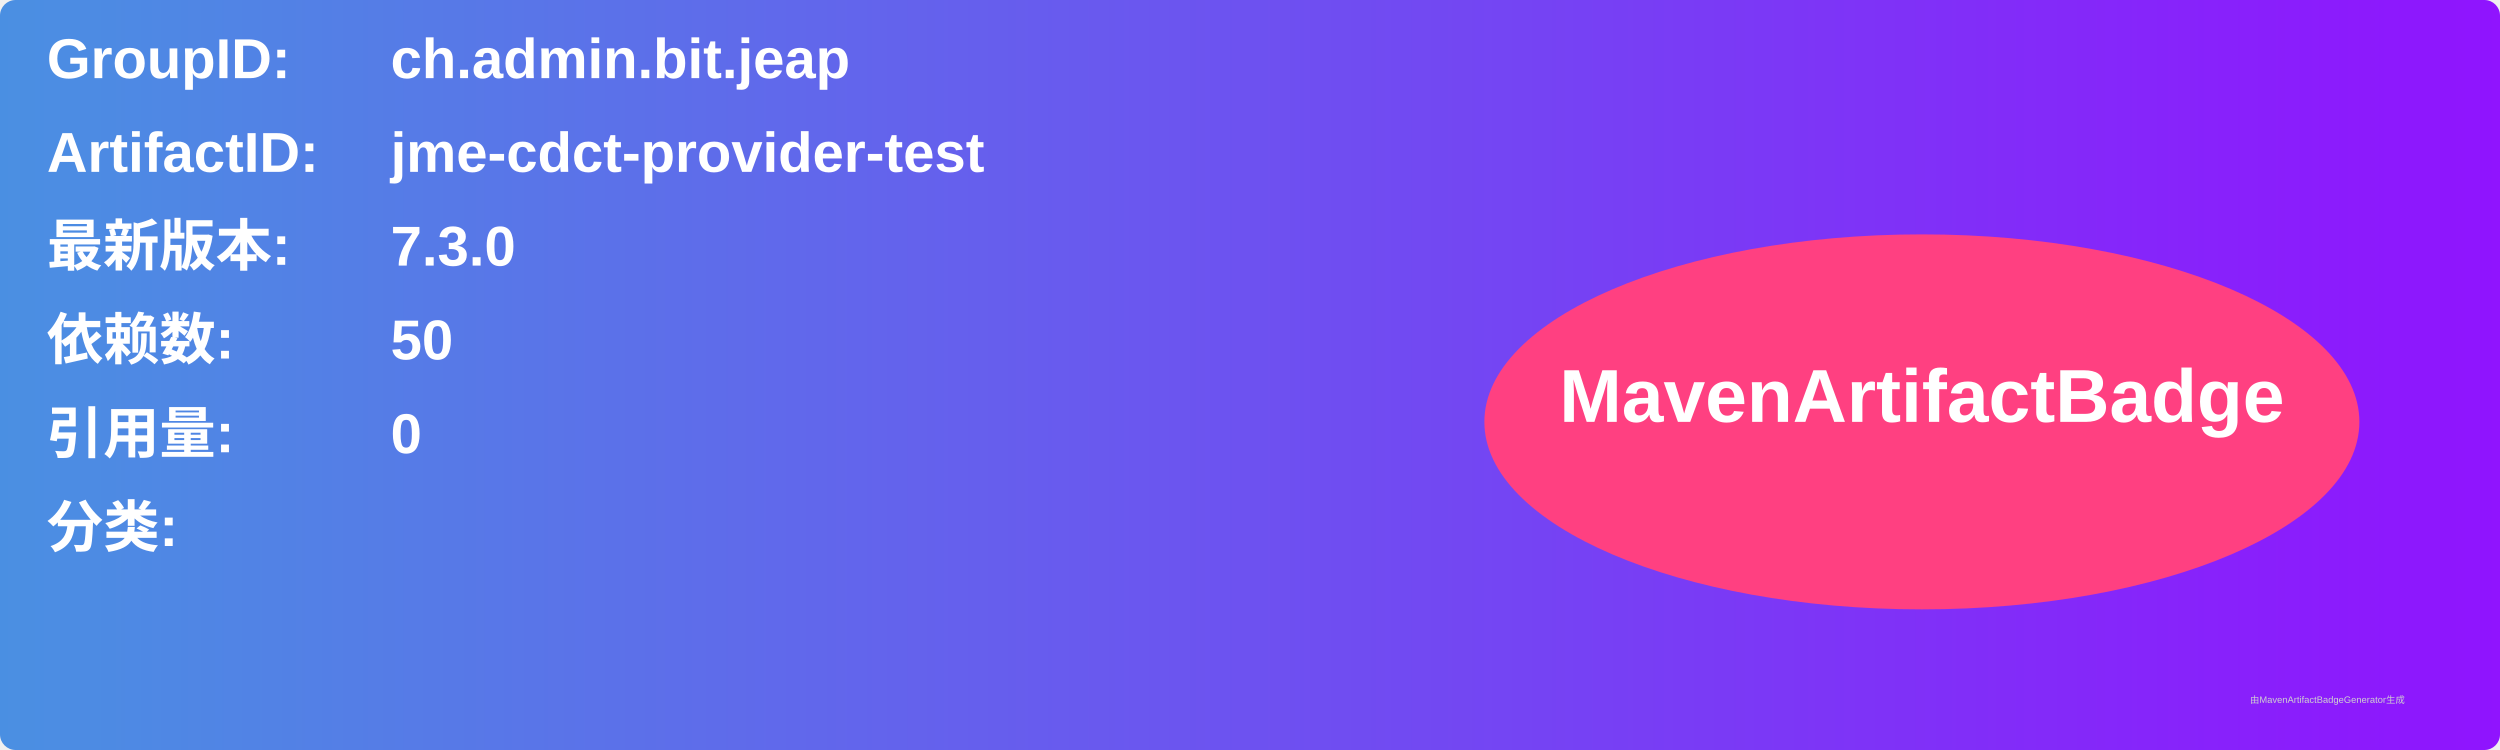
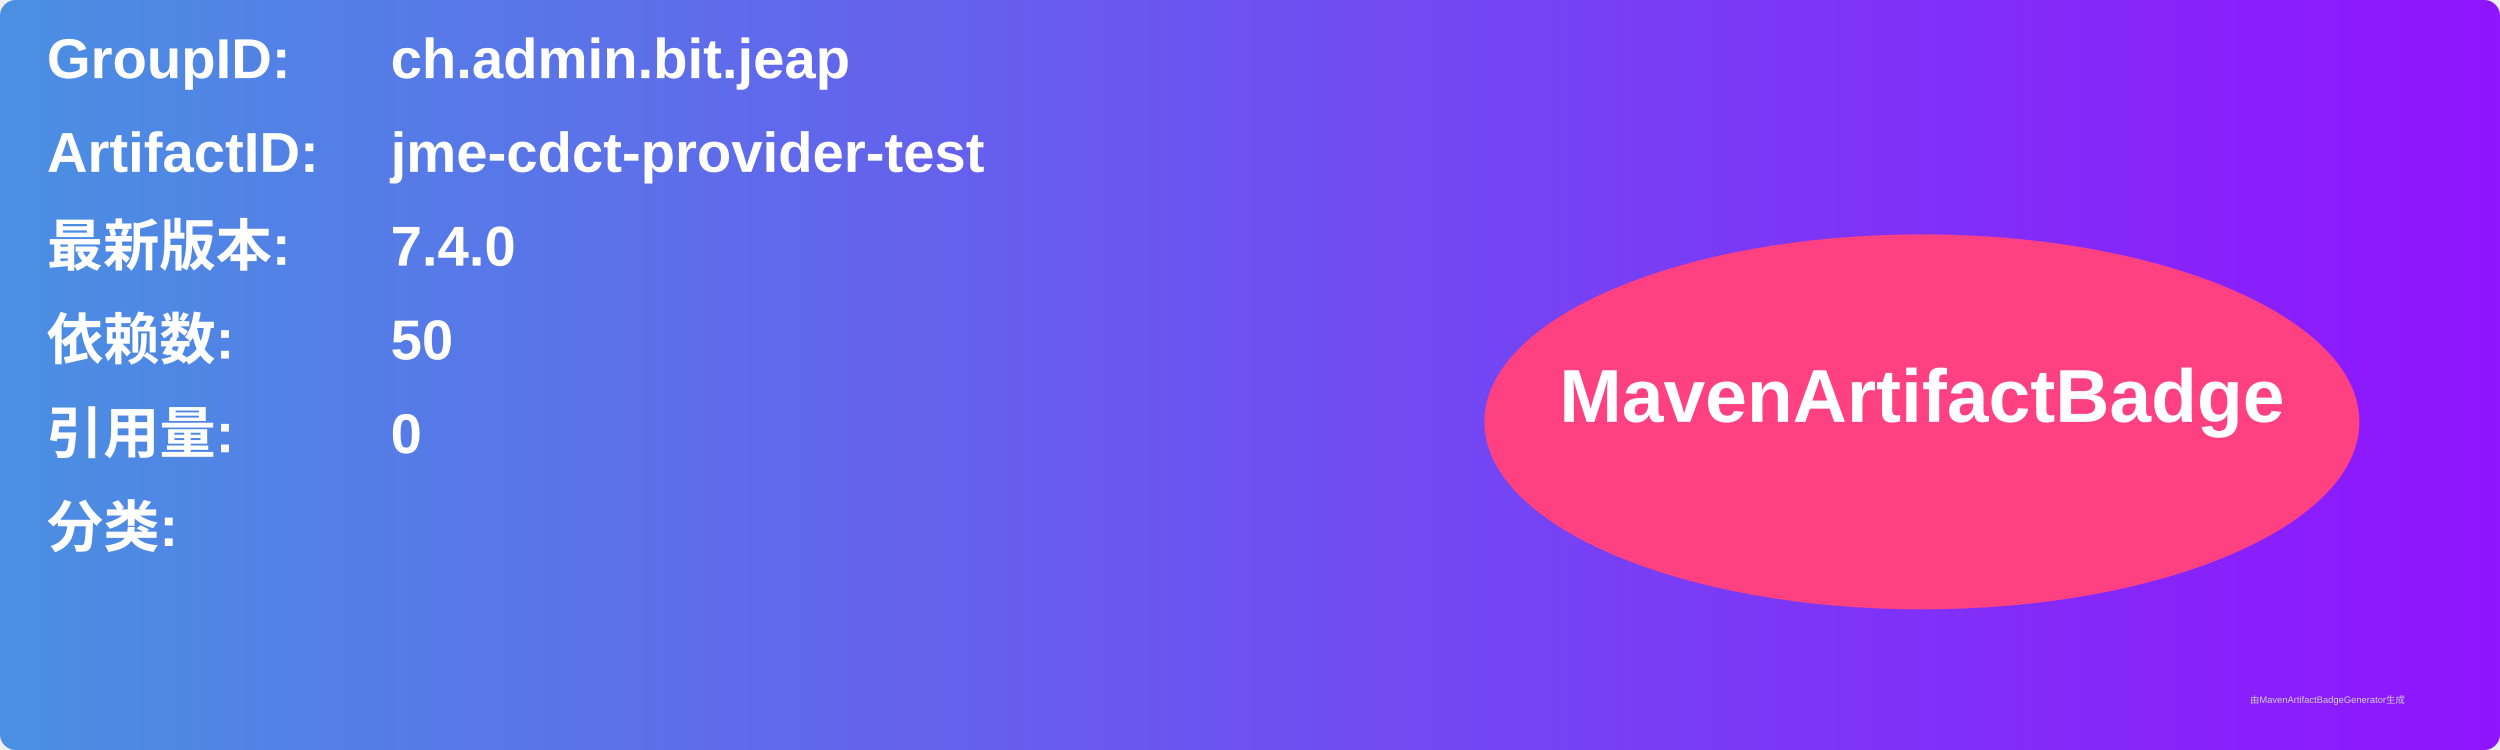
<svg xmlns="http://www.w3.org/2000/svg" width="800" height="240" viewBox="0 0 800 240">
  <linearGradient id="grad" x1="0%" y1="0%" x2="100%" y2="0%">
    <stop offset="0%" stop-color="#4a90e2" />
    <stop offset="100%" stop-color="#9013fe" />
  </linearGradient>
  <rect width="100%" height="100%" rx="5" ry="5" fill="url(#grad)" />
  <g transform="translate(15, 15)">
    <text x="0" y="10" font-family="Arial" font-size="18" fill="white" font-weight="bold" width="260">GroupID:</text>
    <text x="110" y="10" font-family="Arial" font-size="18" fill="white" font-weight="bold" width="460">ch.admin.bit.jeap</text>
    <text x="0" y="40" font-family="Arial" font-size="18" fill="white" font-weight="bold" width="260">ArtifactID:</text>
    <text x="110" y="40" font-family="Arial" font-size="18" fill="white" font-weight="bold" width="460">jme-cdct-provider-test</text>
    <text x="0" y="70" font-family="Arial" font-size="18" fill="white" font-weight="bold">最新版本:</text>
    <text x="110" y="70" font-family="Arial" font-size="18" fill="white" font-weight="bold">
-       <tspan font-weight="bold">7.3.0</tspan>
+       <tspan font-weight="bold">7.4.0</tspan>
    </text>
    <text x="0" y="100" font-family="Arial" font-size="18" fill="white" font-weight="bold">依赖数: </text>
    <text x="110" y="100" font-family="Arial" font-size="18" fill="white">
      <tspan font-weight="bold">50</tspan>
    </text>
    <text x="0" y="130" font-family="Arial" font-size="18" fill="white" font-weight="bold">引用量: </text>
    <text x="110" y="130" font-family="Arial" font-size="18" fill="white">
      <tspan font-weight="bold">0</tspan>
    </text>
    <text x="0" y="160" font-family="Arial" font-size="18" fill="white" font-weight="bold">分类:</text>
    <text x="10" y="190" font-family="Arial" font-size="10" fill="white">
      <tspan font-weight="bold" />
    </text>
    <ellipse cx="600" cy="120" rx="140" ry="60" fill="#ff4081" />
    <text x="600" y="120" text-anchor="middle" font-family="Arial" font-size="24" fill="white" font-weight="bold">MavenArtifactBadge</text>
  </g>
  <text x="720" y="225" font-family="Arial" font-size="3" fill="#d0d0d0">由MavenArtifactBadgeGenerator生成</text>
</svg>
